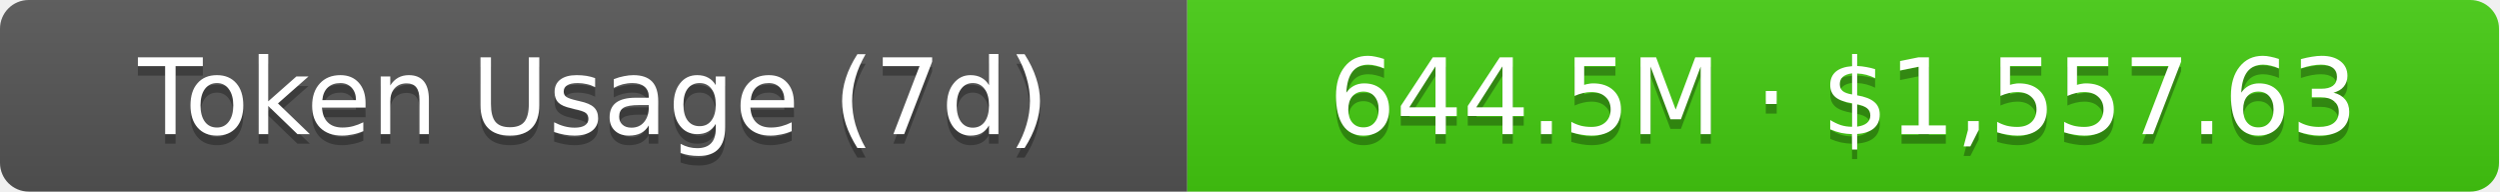
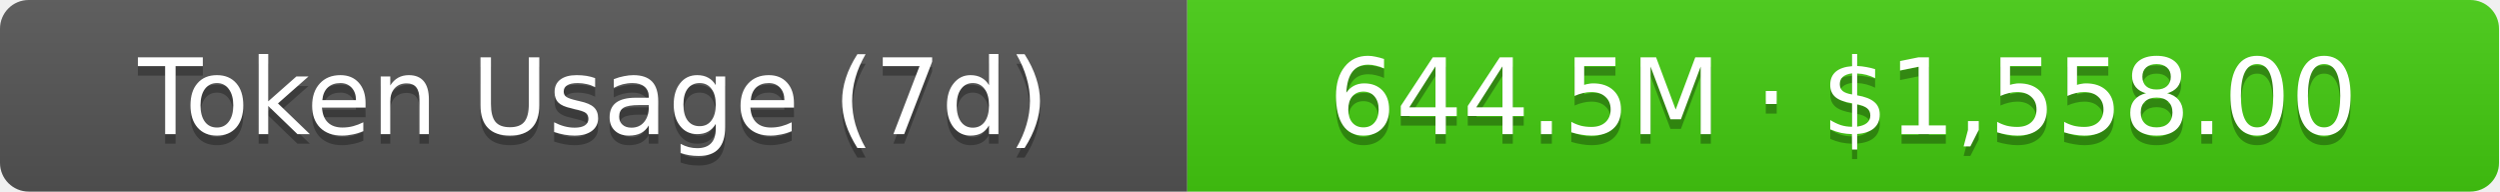
- <svg xmlns="http://www.w3.org/2000/svg" width="261" height="20" role="img" aria-label="Token Usage (7d): 644.5M · $1,557.63">
+ <svg xmlns="http://www.w3.org/2000/svg" width="261" height="20" role="img" aria-label="Token Usage (7d): 644.5M · $1,558.00">
  <linearGradient id="s" x2="0" y2="100%">
    <stop offset="0" stop-color="#bbb" stop-opacity=".1" />
    <stop offset="1" stop-opacity=".1" />
  </linearGradient>
  <clipPath id="r">
    <rect width="261" height="20" rx="3" fill="#fff" />
  </clipPath>
  <g clip-path="url(#r)">
    <rect width="124" height="20" fill="#555" />
    <rect x="124" width="137" height="20" fill="#4c1" />
    <rect width="261" height="20" fill="url(#s)" />
  </g>
  <g fill="#fff" text-anchor="middle" font-family="Verdana,Geneva,DejaVu Sans,sans-serif" text-rendering="geometricPrecision" font-size="11">
    <text aria-hidden="true" x="62" y="15" fill="#010101" fill-opacity=".3">Token Usage (7d)</text>
    <text x="62" y="14">Token Usage (7d)</text>
-     <text aria-hidden="true" x="192.5" y="15" fill="#010101" fill-opacity=".3">644.5M · $1,557.63</text>
-     <text x="192.5" y="14">644.5M · $1,557.63</text>
+     <text aria-hidden="true" x="192.5" y="15" fill="#010101" fill-opacity=".3">644.5M · $1,558.00</text>
+     <text x="192.5" y="14">644.5M · $1,558.00</text>
  </g>
</svg>
